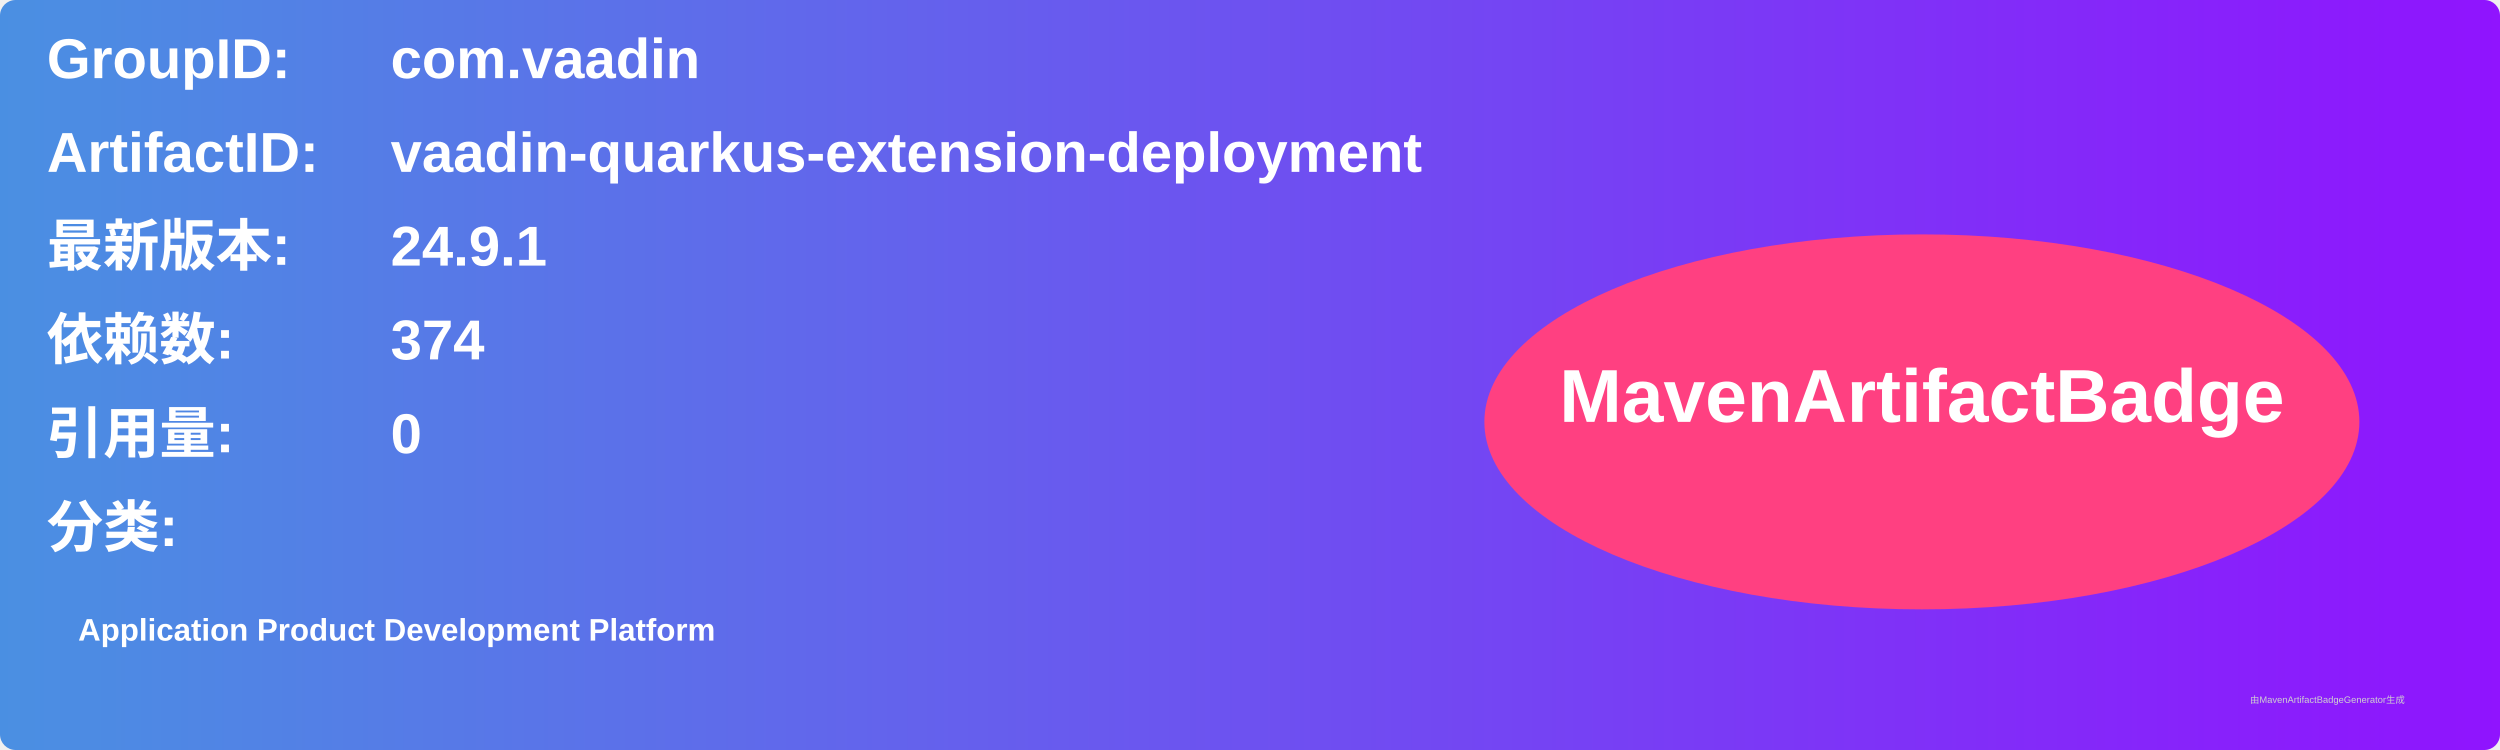
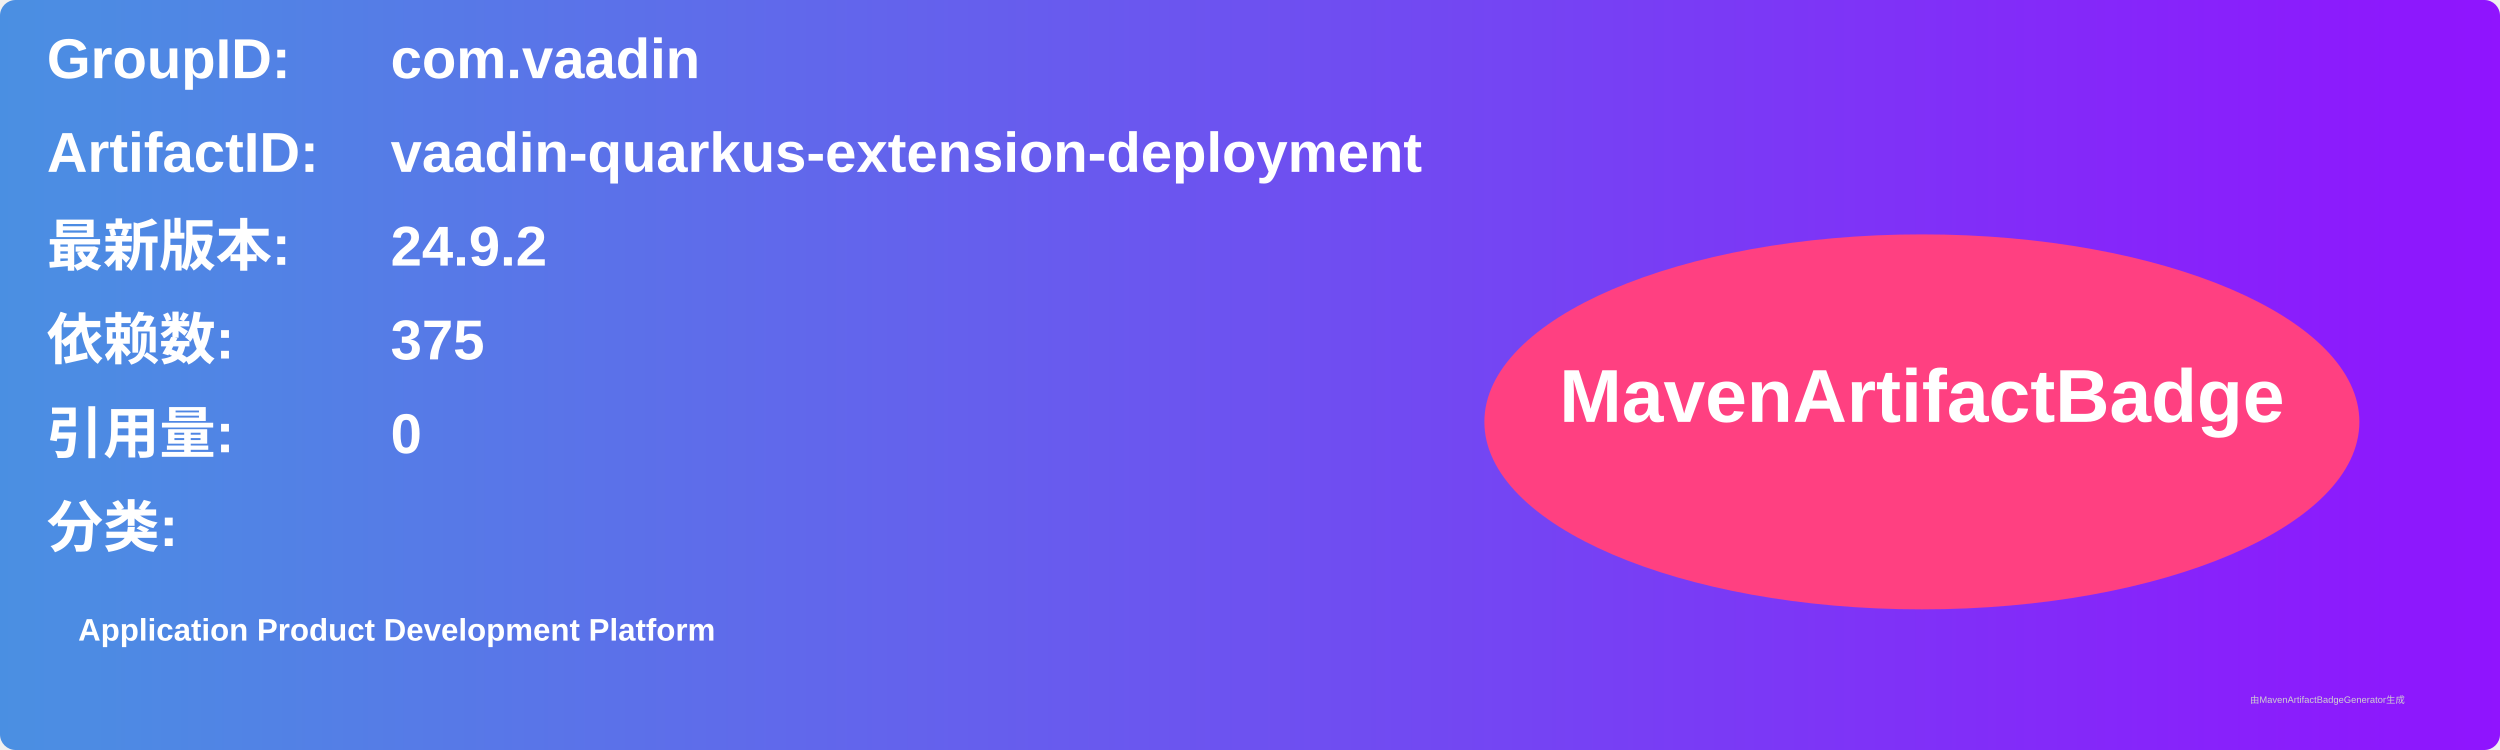
<svg xmlns="http://www.w3.org/2000/svg" width="800" height="240" viewBox="0 0 800 240">
  <linearGradient id="grad" x1="0%" y1="0%" x2="100%" y2="0%">
    <stop offset="0%" stop-color="#4a90e2" />
    <stop offset="100%" stop-color="#9013fe" />
  </linearGradient>
  <rect width="100%" height="100%" rx="5" ry="5" fill="url(#grad)" />
  <g transform="translate(15, 15)">
    <text x="0" y="10" font-family="Arial" font-size="18" fill="white" font-weight="bold" width="260">GroupID:</text>
    <text x="110" y="10" font-family="Arial" font-size="18" fill="white" font-weight="bold" width="460">com.vaadin</text>
    <text x="0" y="40" font-family="Arial" font-size="18" fill="white" font-weight="bold" width="260">ArtifactID:</text>
    <text x="110" y="40" font-family="Arial" font-size="18" fill="white" font-weight="bold" width="460">vaadin-quarkus-extension-deployment</text>
    <text x="0" y="70" font-family="Arial" font-size="18" fill="white" font-weight="bold">最新版本:</text>
    <text x="110" y="70" font-family="Arial" font-size="18" fill="white" font-weight="bold">
-       <tspan font-weight="bold">24.9.1</tspan>
+       <tspan font-weight="bold">24.9.2</tspan>
    </text>
    <text x="0" y="100" font-family="Arial" font-size="18" fill="white" font-weight="bold">依赖数: </text>
    <text x="110" y="100" font-family="Arial" font-size="18" fill="white">
-       <tspan font-weight="bold">374</tspan>
+       <tspan font-weight="bold">375</tspan>
    </text>
    <text x="0" y="130" font-family="Arial" font-size="18" fill="white" font-weight="bold">引用量: </text>
    <text x="110" y="130" font-family="Arial" font-size="18" fill="white">
      <tspan font-weight="bold">0</tspan>
    </text>
    <text x="0" y="160" font-family="Arial" font-size="18" fill="white" font-weight="bold">分类:</text>
    <text x="10" y="190" font-family="Arial" font-size="10" fill="white">
      <tspan font-weight="bold">Application Product Development Platform</tspan>
    </text>
    <ellipse cx="600" cy="120" rx="140" ry="60" fill="#ff4081" />
    <text x="600" y="120" text-anchor="middle" font-family="Arial" font-size="24" fill="white" font-weight="bold">MavenArtifactBadge</text>
  </g>
  <text x="720" y="225" font-family="Arial" font-size="3" fill="#d0d0d0">由MavenArtifactBadgeGenerator生成</text>
</svg>
